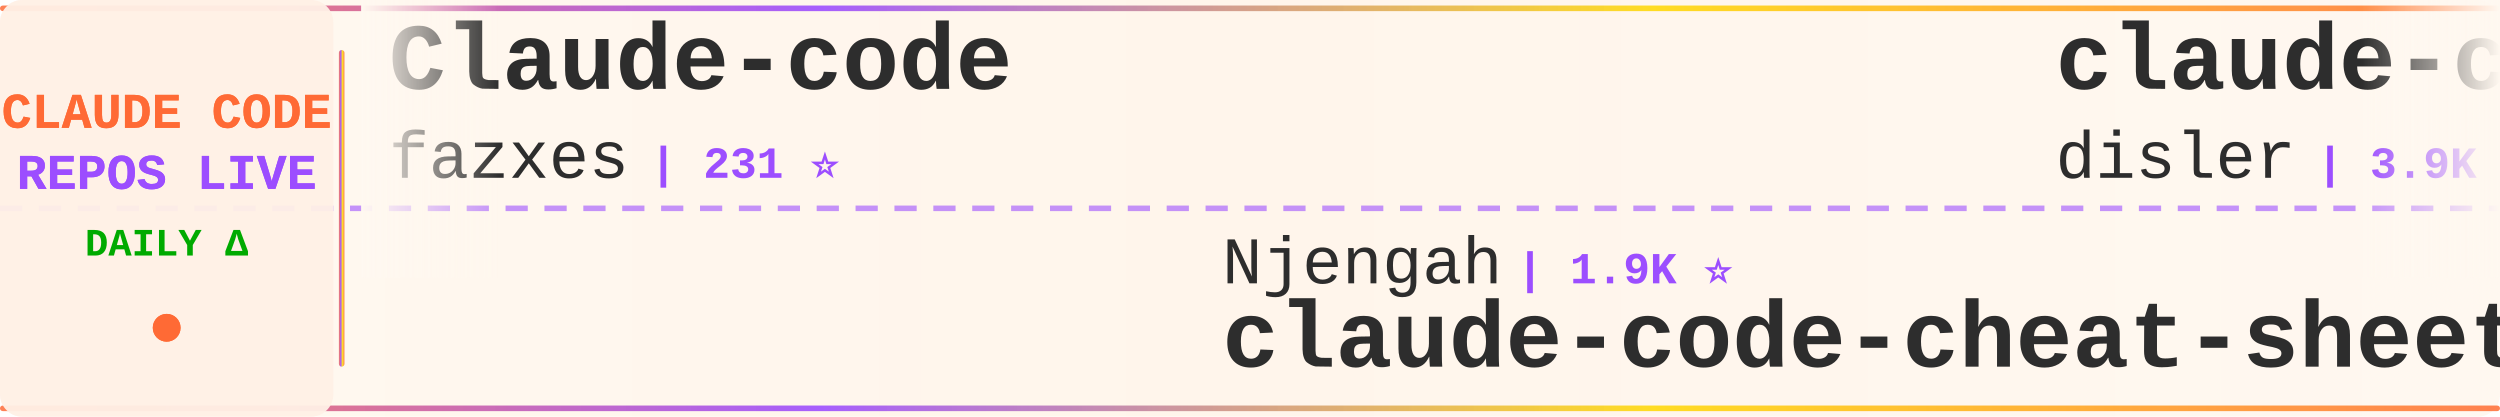
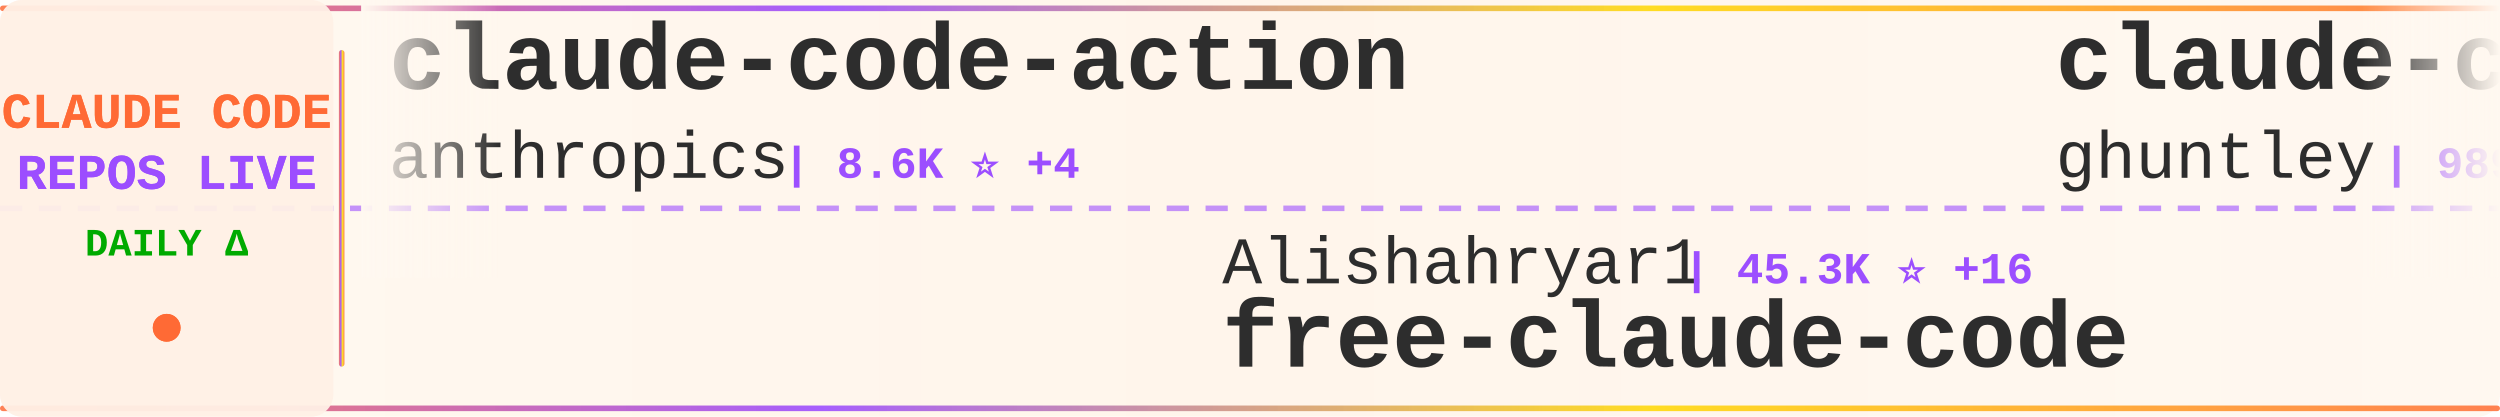
<svg xmlns="http://www.w3.org/2000/svg" width="900" height="150">
  <defs>
    <linearGradient id="tickerBg" x1="0%" y1="0%" x2="100%" y2="0%">
      <stop offset="0%" style="stop-color:#fff8f0;stop-opacity:0.98" />
      <stop offset="50%" style="stop-color:#fff5eb;stop-opacity:1" />
      <stop offset="100%" style="stop-color:#fff8f0;stop-opacity:0.98" />
    </linearGradient>
    <linearGradient id="borderGrad" x1="0%" y1="0%" x2="100%" y2="0%">
      <stop offset="0%" style="stop-color:#FF6B35;stop-opacity:0.85">
        <animate attributeName="stop-opacity" values="0.85;1;0.85" dur="2s" repeatCount="indefinite" />
      </stop>
      <stop offset="33%" style="stop-color:#9C4EFF;stop-opacity:0.9">
        <animate attributeName="stop-opacity" values="0.9;1;0.9" dur="2.2s" repeatCount="indefinite" />
      </stop>
      <stop offset="66%" style="stop-color:#FFD700;stop-opacity:0.85">
        <animate attributeName="stop-opacity" values="0.85;1;0.85" dur="1.8s" repeatCount="indefinite" />
      </stop>
      <stop offset="100%" style="stop-color:#FF6B35;stop-opacity:0.85">
        <animate attributeName="stop-opacity" values="0.85;1;0.85" dur="2s" repeatCount="indefinite" />
      </stop>
    </linearGradient>
    <filter id="textGlow">
      <feGaussianBlur stdDeviation="0.15" result="coloredBlur" />
      <feMerge>
        <feMergeNode in="coloredBlur" />
        <feMergeNode in="SourceGraphic" />
      </feMerge>
    </filter>
    <filter id="metricGlow">
      <feGaussianBlur stdDeviation="0.2" result="coloredBlur" />
      <feMerge>
        <feMergeNode in="coloredBlur" />
        <feMergeNode in="SourceGraphic" />
      </feMerge>
    </filter>
    <linearGradient id="leftFade" x1="0%" y1="0%" x2="100%" y2="0%">
      <stop offset="0%" style="stop-color:#fff8f0;stop-opacity:1" />
      <stop offset="100%" style="stop-color:#fff8f0;stop-opacity:0" />
    </linearGradient>
    <linearGradient id="rightFade" x1="0%" y1="0%" x2="100%" y2="0%">
      <stop offset="0%" style="stop-color:#fff8f0;stop-opacity:0" />
      <stop offset="100%" style="stop-color:#fff8f0;stop-opacity:1" />
    </linearGradient>
  </defs>
  <rect width="900" height="150" fill="url(#tickerBg)" rx="8" />
  <rect x="0" y="2" width="900" height="2" fill="url(#borderGrad)" rx="1" />
  <rect x="0" y="146" width="900" height="2" fill="url(#borderGrad)" rx="1" />
  <line x1="0" y1="75" x2="900" y2="75" stroke="#9C4EFF" stroke-width="2" stroke-dasharray="8 6" opacity="0.6" />
  <rect x="0" y="0" width="120" height="150" fill="#fff0e6" opacity="0.95" rx="8" />
  <text x="60" y="46" font-family="'Courier New', monospace" font-size="18" font-weight="bold" fill="#FF6B35" text-anchor="middle" filter="url(#textGlow)">
    CLAUDE CODE
  </text>
  <text x="60" y="68" font-family="'Courier New', monospace" font-size="18" font-weight="bold" fill="#9C4EFF" text-anchor="middle" filter="url(#textGlow)">
    REPOS LIVE
  </text>
  <text x="60" y="92" font-family="'Courier New', monospace" font-size="14" font-weight="bold" fill="#00aa00" text-anchor="middle">
    DAILY Δ
  </text>
  <circle cx="60" cy="118" r="5" fill="#FF6B35" filter="url(#metricGlow)">
    <animate attributeName="r" values="4;6;4" dur="1.5s" repeatCount="indefinite" />
    <animate attributeName="opacity" values="0.6;1;0.6" dur="1.5s" repeatCount="indefinite" />
  </circle>
  <rect x="122" y="18" width="2" height="114" fill="url(#borderGrad)" rx="1" />
  <clipPath id="tickerClip">
    <rect x="130" y="0" width="770" height="150" />
  </clipPath>
  <g clip-path="url(#tickerClip)">
    <g id="tickerItems">
      <animateTransform attributeName="transform" attributeType="XML" type="translate" from="0 0" to="-3000 0" dur="54s" repeatCount="indefinite" />
      <g transform="translate(0, 0)">
-         <text x="140" y="32" font-family="'Courier New', monospace" font-size="34" font-weight="bold" fill="#2d2d2d">Claude-code</text>
-         <text x="140" y="64" font-family="'Courier New', monospace" font-size="24" font-weight="normal" fill="#2d2d2d" opacity="1.0">fazxes</text>
-         <text x="234" y="64" font-family="'Courier New', monospace" font-size="16" font-weight="bold" fill="#9C4EFF"> | 231 ⭐</text>
+         <text x="140" y="32" font-family="'Courier New', monospace" font-size="34" font-weight="bold" fill="#2d2d2d">claude-code-action</text>
+         <text x="140" y="64" font-family="'Courier New', monospace" font-size="24" font-weight="normal" fill="#2d2d2d" opacity="1.0">anthropics</text>
+         <text x="282" y="64" font-family="'Courier New', monospace" font-size="16" font-weight="bold" fill="#9C4EFF"> | 8.6K ⭐ +4</text>
      </g>
      <g transform="translate(300, 0)">
-         <text x="140" y="102" font-family="'Courier New', monospace" font-size="24" font-weight="normal" fill="#2d2d2d" opacity="1.0">Njengah</text>
-         <text x="246" y="102" font-family="'Courier New', monospace" font-size="16" font-weight="bold" fill="#9C4EFF"> | 1.9K ⭐</text>
-         <text x="140" y="132" font-family="'Courier New', monospace" font-size="34" font-weight="bold" fill="#2d2d2d">claude-code-cheat-sheet</text>
+         <text x="140" y="102" font-family="'Courier New', monospace" font-size="24" font-weight="normal" fill="#2d2d2d" opacity="1.0">Alishahryar1</text>
+         <text x="306" y="102" font-family="'Courier New', monospace" font-size="16" font-weight="bold" fill="#9C4EFF"> | 45.3K ⭐ +16</text>
+         <text x="140" y="132" font-family="'Courier New', monospace" font-size="34" font-weight="bold" fill="#2d2d2d">free-claude-code</text>
      </g>
      <g transform="translate(600, 0)">
+         <text x="140" y="32" font-family="'Courier New', monospace" font-size="34" font-weight="bold" fill="#2d2d2d">claude-code-source-code-...</text>
+         <text x="140" y="64" font-family="'Courier New', monospace" font-size="24" font-weight="normal" fill="#2d2d2d" opacity="1.0">ghuntley</text>
+         <text x="258" y="64" font-family="'Courier New', monospace" font-size="16" font-weight="bold" fill="#9C4EFF"> | 989 ⭐</text>
+       </g>
+       <g transform="translate(900, 0)">
+         <text x="140" y="102" font-family="'Courier New', monospace" font-size="24" font-weight="normal" fill="#2d2d2d" opacity="1.0">andrew-kramer-inno</text>
+         <text x="378" y="102" font-family="'Courier New', monospace" font-size="16" font-weight="bold" fill="#9C4EFF"> | 593 ⭐</text>
+         <text x="140" y="132" font-family="'Courier New', monospace" font-size="34" font-weight="bold" fill="#2d2d2d">claude-code-source-build</text>
+       </g>
+       <g transform="translate(1200, 0)">
+         <text x="140" y="32" font-family="'Courier New', monospace" font-size="34" font-weight="bold" fill="#2d2d2d">claude-code-from-source</text>
+         <text x="140" y="64" font-family="'Courier New', monospace" font-size="24" font-weight="normal" fill="#2d2d2d" opacity="1.0">alejandrobalderas</text>
+         <text x="366" y="64" font-family="'Courier New', monospace" font-size="16" font-weight="bold" fill="#9C4EFF"> | 2.8K ⭐</text>
+       </g>
+       <g transform="translate(1500, 0)">
+         <text x="140" y="102" font-family="'Courier New', monospace" font-size="24" font-weight="normal" fill="#2d2d2d" opacity="1.0">multica-ai</text>
+         <text x="282" y="102" font-family="'Courier New', monospace" font-size="16" font-weight="bold" fill="#9C4EFF"> | 201.9K ⭐ +90</text>
+         <text x="140" y="132" font-family="'Courier New', monospace" font-size="34" font-weight="bold" fill="#2d2d2d">andrej-karpathy-skills</text>
+       </g>
+       <g transform="translate(1800, 0)">
        <text x="140" y="32" font-family="'Courier New', monospace" font-size="34" font-weight="bold" fill="#2d2d2d">claude-code-hooks-master...</text>
        <text x="140" y="64" font-family="'Courier New', monospace" font-size="24" font-weight="normal" fill="#2d2d2d" opacity="1.0">disler</text>
-         <text x="234" y="64" font-family="'Courier New', monospace" font-size="16" font-weight="bold" fill="#9C4EFF"> | 3.9K ⭐</text>
-       </g>
-       <g transform="translate(900, 0)">
-         <text x="140" y="102" font-family="'Courier New', monospace" font-size="24" font-weight="normal" fill="#2d2d2d" opacity="1.0">xu-xiang</text>
-         <text x="258" y="102" font-family="'Courier New', monospace" font-size="16" font-weight="bold" fill="#9C4EFF"> | 1.8K ⭐ +1</text>
-         <text x="140" y="132" font-family="'Courier New', monospace" font-size="34" font-weight="bold" fill="#2d2d2d">everything-claude-code-z...</text>
-       </g>
-       <g transform="translate(1200, 0)">
-         <text x="140" y="32" font-family="'Courier New', monospace" font-size="34" font-weight="bold" fill="#2d2d2d">claude-coder</text>
-         <text x="140" y="64" font-family="'Courier New', monospace" font-size="24" font-weight="normal" fill="#2d2d2d" opacity="1.0">kodu-ai</text>
-         <text x="246" y="64" font-family="'Courier New', monospace" font-size="16" font-weight="bold" fill="#9C4EFF"> | 5.2K ⭐</text>
-       </g>
-       <g transform="translate(1500, 0)">
-         <text x="140" y="102" font-family="'Courier New', monospace" font-size="24" font-weight="normal" fill="#2d2d2d" opacity="1.0">hangsman</text>
-         <text x="258" y="102" font-family="'Courier New', monospace" font-size="16" font-weight="bold" fill="#9C4EFF"> | 793 ⭐</text>
-         <text x="140" y="132" font-family="'Courier New', monospace" font-size="34" font-weight="bold" fill="#2d2d2d">claude-code-source</text>
-       </g>
-       <g transform="translate(1800, 0)">
-         <text x="140" y="32" font-family="'Courier New', monospace" font-size="34" font-weight="bold" fill="#2d2d2d">claude_code_src</text>
-         <text x="140" y="64" font-family="'Courier New', monospace" font-size="24" font-weight="normal" fill="#2d2d2d" opacity="1.0">ponponon</text>
-         <text x="258" y="64" font-family="'Courier New', monospace" font-size="16" font-weight="bold" fill="#9C4EFF"> | 2.3K ⭐</text>
+         <text x="234" y="64" font-family="'Courier New', monospace" font-size="16" font-weight="bold" fill="#9C4EFF"> | 3.9K ⭐ +2</text>
      </g>
      <g transform="translate(2100, 0)">
-         <text x="140" y="102" font-family="'Courier New', monospace" font-size="24" font-weight="normal" fill="#2d2d2d" opacity="1.0">ykdojo</text>
-         <text x="234" y="102" font-family="'Courier New', monospace" font-size="16" font-weight="bold" fill="#9C4EFF"> | 9.6K ⭐ +3</text>
-         <text x="140" y="132" font-family="'Courier New', monospace" font-size="34" font-weight="bold" fill="#2d2d2d">claude-code-tips</text>
+         <text x="140" y="102" font-family="'Courier New', monospace" font-size="24" font-weight="normal" fill="#2d2d2d" opacity="1.0">luyao618</text>
+         <text x="258" y="102" font-family="'Courier New', monospace" font-size="16" font-weight="bold" fill="#9C4EFF"> | 1.7K ⭐ +2</text>
+         <text x="140" y="132" font-family="'Courier New', monospace" font-size="34" font-weight="bold" fill="#2d2d2d">Claude-Code-Source-Study</text>
      </g>
      <g transform="translate(2400, 0)">
-         <text x="140" y="32" font-family="'Courier New', monospace" font-size="34" font-weight="bold" fill="#2d2d2d">claude-code-source-code</text>
-         <text x="140" y="64" font-family="'Courier New', monospace" font-size="24" font-weight="normal" fill="#2d2d2d" opacity="1.0">777genius</text>
-         <text x="270" y="64" font-family="'Courier New', monospace" font-size="16" font-weight="bold" fill="#9C4EFF"> | 925 ⭐</text>
+         <text x="140" y="32" font-family="'Courier New', monospace" font-size="34" font-weight="bold" fill="#2d2d2d">claude-code-telegram</text>
+         <text x="140" y="64" font-family="'Courier New', monospace" font-size="24" font-weight="normal" fill="#2d2d2d" opacity="1.0">RichardAtCT</text>
+         <text x="294" y="64" font-family="'Courier New', monospace" font-size="16" font-weight="bold" fill="#9C4EFF"> | 2.8K ⭐</text>
      </g>
      <g transform="translate(2700, 0)">
-         <text x="140" y="102" font-family="'Courier New', monospace" font-size="24" font-weight="normal" fill="#2d2d2d" opacity="1.0">Chachamaru127</text>
-         <text x="318" y="102" font-family="'Courier New', monospace" font-size="16" font-weight="bold" fill="#9C4EFF"> | 3.1K ⭐</text>
-         <text x="140" y="132" font-family="'Courier New', monospace" font-size="34" font-weight="bold" fill="#2d2d2d">claude-code-harness</text>
+         <text x="140" y="102" font-family="'Courier New', monospace" font-size="24" font-weight="normal" fill="#2d2d2d" opacity="1.0">Yeachan-Heo</text>
+         <text x="294" y="102" font-family="'Courier New', monospace" font-size="16" font-weight="bold" fill="#9C4EFF"> | 38.5K ⭐ +7</text>
+         <text x="140" y="132" font-family="'Courier New', monospace" font-size="34" font-weight="bold" fill="#2d2d2d">oh-my-claudecode</text>
      </g>
      <g transform="translate(3000, 0)">
-         <text x="140" y="32" font-family="'Courier New', monospace" font-size="34" font-weight="bold" fill="#2d2d2d">Claude-code</text>
-         <text x="140" y="64" font-family="'Courier New', monospace" font-size="24" font-weight="normal" fill="#2d2d2d" opacity="1.0">fazxes</text>
-         <text x="234" y="64" font-family="'Courier New', monospace" font-size="16" font-weight="bold" fill="#9C4EFF"> | 231 ⭐</text>
+         <text x="140" y="32" font-family="'Courier New', monospace" font-size="34" font-weight="bold" fill="#2d2d2d">claude-code-action</text>
+         <text x="140" y="64" font-family="'Courier New', monospace" font-size="24" font-weight="normal" fill="#2d2d2d" opacity="1.0">anthropics</text>
+         <text x="282" y="64" font-family="'Courier New', monospace" font-size="16" font-weight="bold" fill="#9C4EFF"> | 8.6K ⭐ +4</text>
      </g>
      <g transform="translate(3300, 0)">
-         <text x="140" y="102" font-family="'Courier New', monospace" font-size="24" font-weight="normal" fill="#2d2d2d" opacity="1.0">Njengah</text>
-         <text x="246" y="102" font-family="'Courier New', monospace" font-size="16" font-weight="bold" fill="#9C4EFF"> | 1.9K ⭐</text>
-         <text x="140" y="132" font-family="'Courier New', monospace" font-size="34" font-weight="bold" fill="#2d2d2d">claude-code-cheat-sheet</text>
+         <text x="140" y="102" font-family="'Courier New', monospace" font-size="24" font-weight="normal" fill="#2d2d2d" opacity="1.0">Alishahryar1</text>
+         <text x="306" y="102" font-family="'Courier New', monospace" font-size="16" font-weight="bold" fill="#9C4EFF"> | 45.3K ⭐ +16</text>
+         <text x="140" y="132" font-family="'Courier New', monospace" font-size="34" font-weight="bold" fill="#2d2d2d">free-claude-code</text>
      </g>
      <g transform="translate(3600, 0)">
-         <text x="140" y="32" font-family="'Courier New', monospace" font-size="34" font-weight="bold" fill="#2d2d2d">claude-code-hooks-master...</text>
-         <text x="140" y="64" font-family="'Courier New', monospace" font-size="24" font-weight="normal" fill="#2d2d2d" opacity="1.0">disler</text>
-         <text x="234" y="64" font-family="'Courier New', monospace" font-size="16" font-weight="bold" fill="#9C4EFF"> | 3.9K ⭐</text>
+         <text x="140" y="32" font-family="'Courier New', monospace" font-size="34" font-weight="bold" fill="#2d2d2d">claude-code-source-code-...</text>
+         <text x="140" y="64" font-family="'Courier New', monospace" font-size="24" font-weight="normal" fill="#2d2d2d" opacity="1.0">ghuntley</text>
+         <text x="258" y="64" font-family="'Courier New', monospace" font-size="16" font-weight="bold" fill="#9C4EFF"> | 989 ⭐</text>
      </g>
      <g transform="translate(3900, 0)">
-         <text x="140" y="102" font-family="'Courier New', monospace" font-size="24" font-weight="normal" fill="#2d2d2d" opacity="1.0">xu-xiang</text>
-         <text x="258" y="102" font-family="'Courier New', monospace" font-size="16" font-weight="bold" fill="#9C4EFF"> | 1.8K ⭐ +1</text>
-         <text x="140" y="132" font-family="'Courier New', monospace" font-size="34" font-weight="bold" fill="#2d2d2d">everything-claude-code-z...</text>
+         <text x="140" y="102" font-family="'Courier New', monospace" font-size="24" font-weight="normal" fill="#2d2d2d" opacity="1.0">andrew-kramer-inno</text>
+         <text x="378" y="102" font-family="'Courier New', monospace" font-size="16" font-weight="bold" fill="#9C4EFF"> | 593 ⭐</text>
+         <text x="140" y="132" font-family="'Courier New', monospace" font-size="34" font-weight="bold" fill="#2d2d2d">claude-code-source-build</text>
      </g>
    </g>
  </g>
  <rect x="130" y="0" width="50" height="100" fill="url(#leftFade)" />
  <rect x="850" y="0" width="50" height="100" fill="url(#rightFade)" />
</svg>
